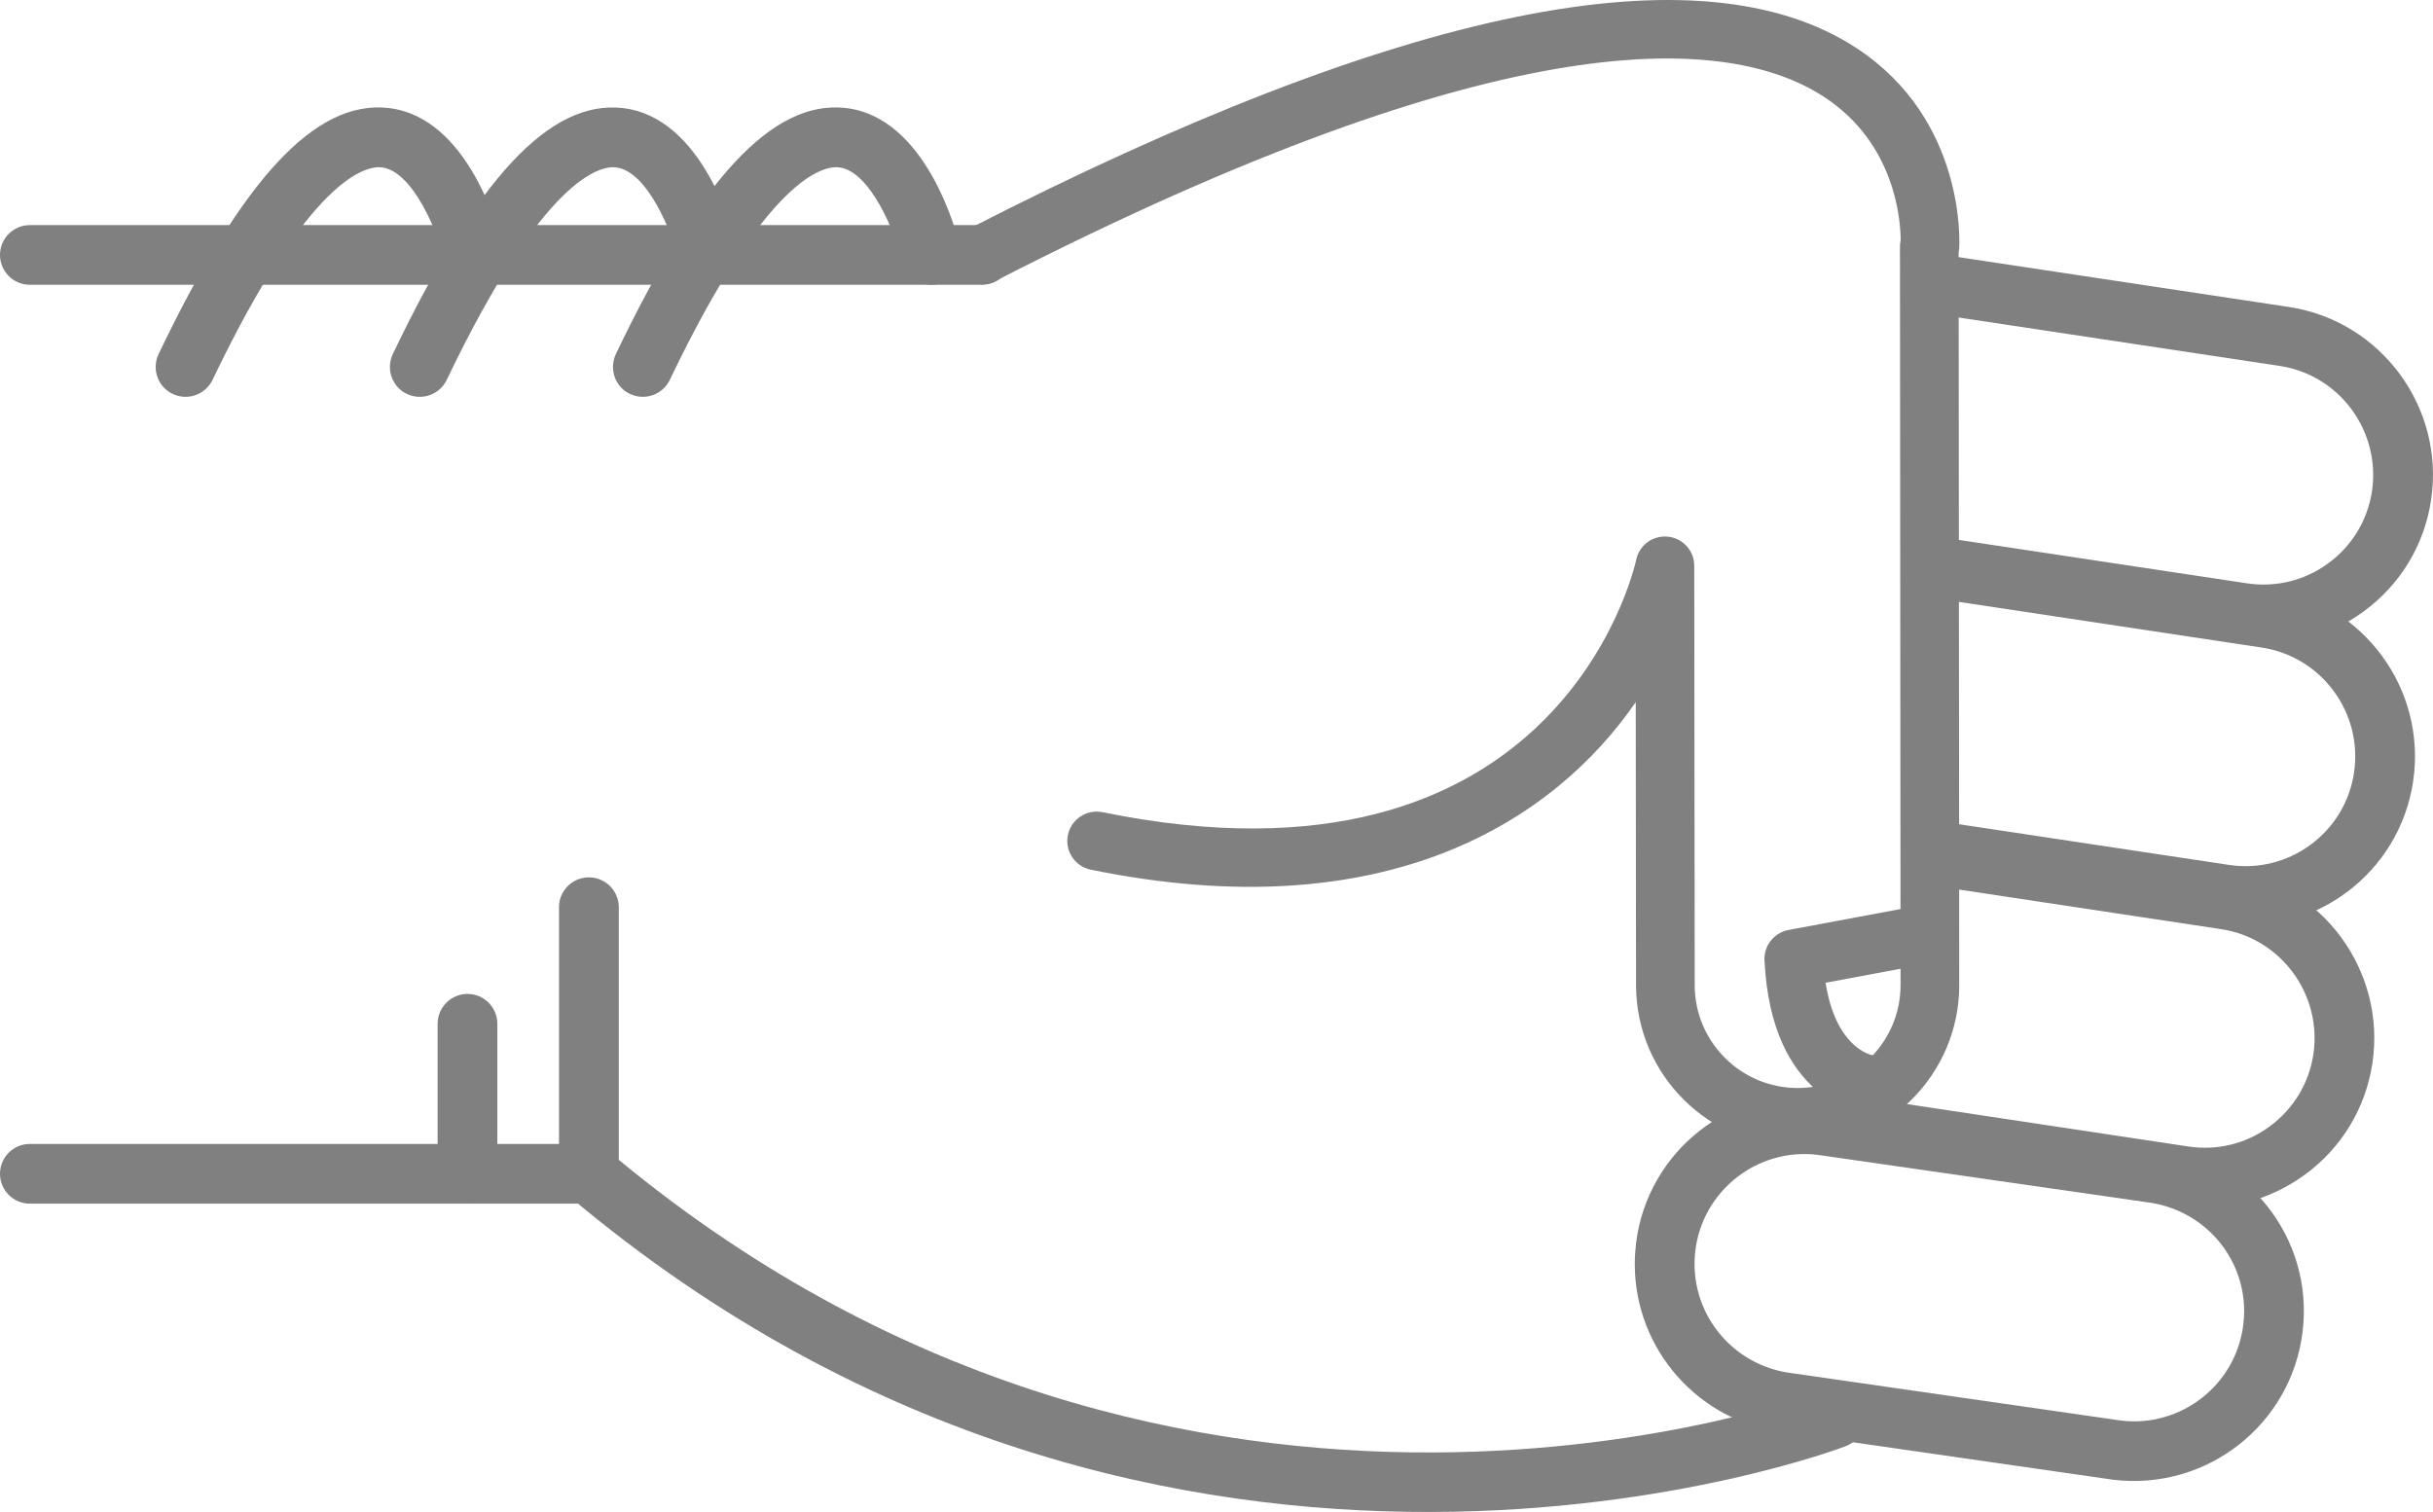
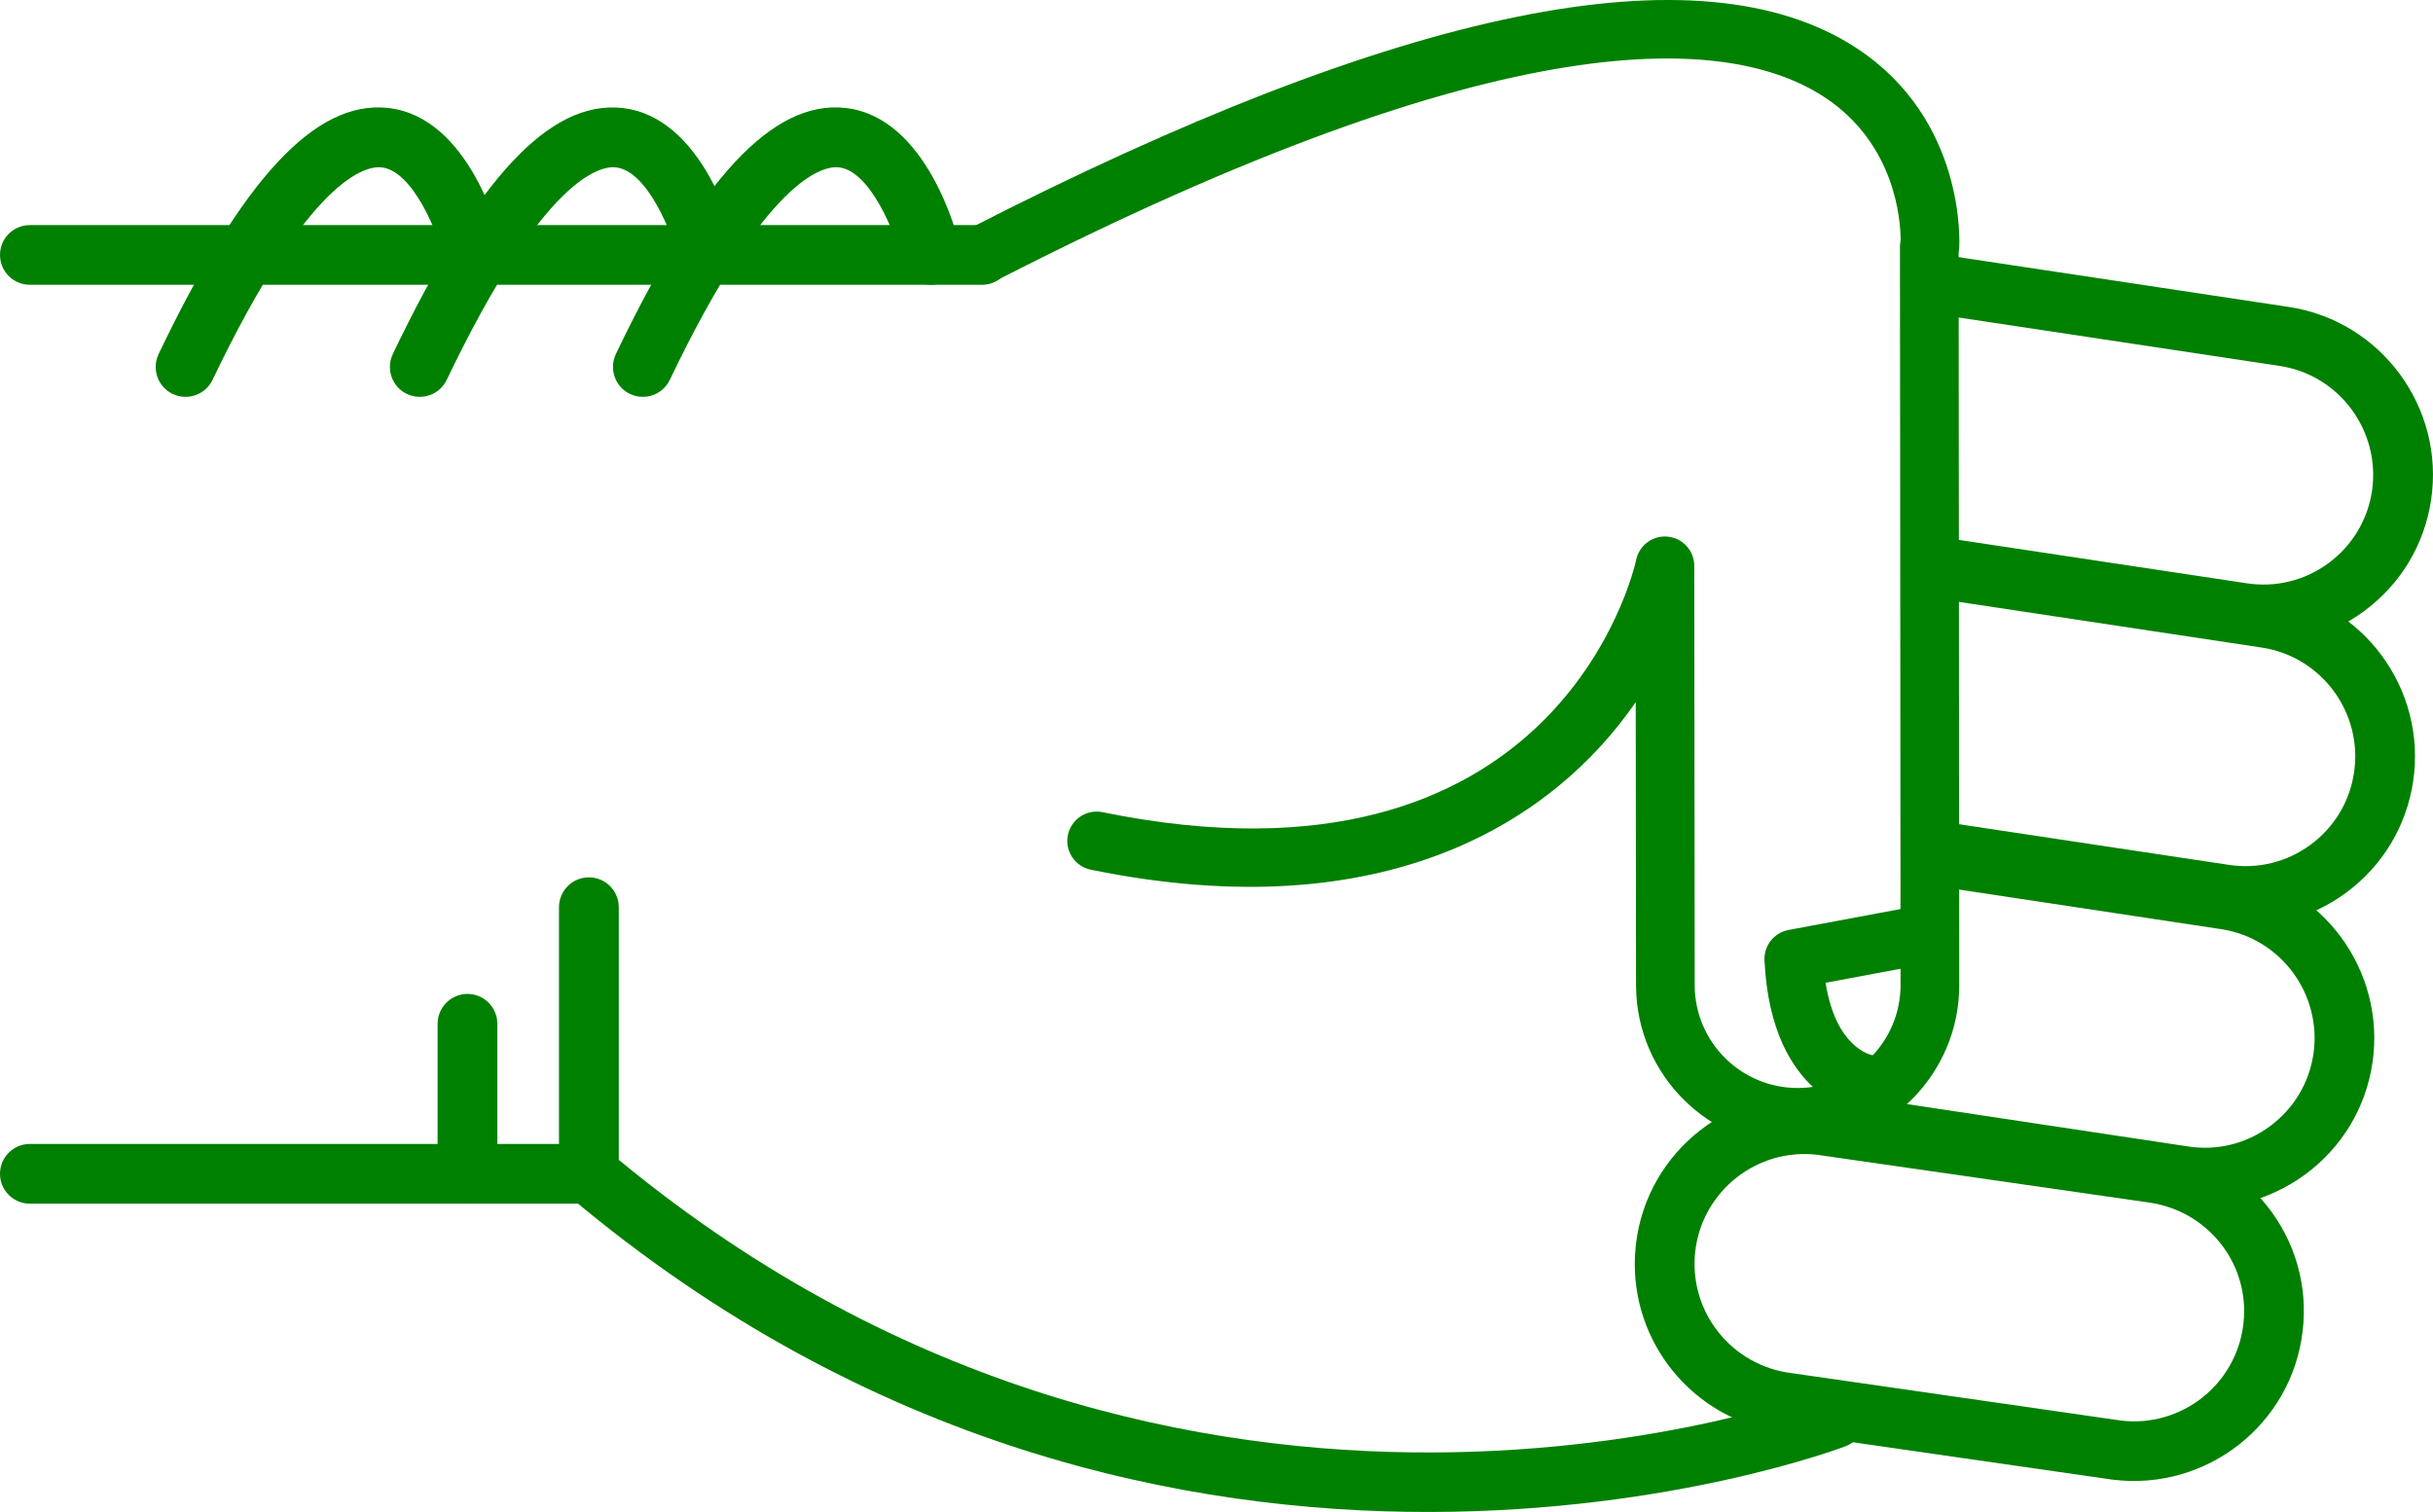
- <svg xmlns="http://www.w3.org/2000/svg" version="1.1" x="0px" y="0px" viewBox="0 0 48.186 29.952" style="fill:gray" enable-background="new 0 0 100 100" xml:space="preserve" id="svg2" width="48.186" height="29.952">
+ <svg xmlns="http://www.w3.org/2000/svg" version="1.1" x="0px" y="0px" viewBox="0 0 48.186 29.952" style="fill:green" enable-background="new 0 0 100 100" xml:space="preserve" id="svg2" width="48.186" height="29.952">
  <defs id="defs32" />
  <g id="g3362" transform="matrix(0,-1,-1,0,95,64.51218)">
-     <path id="path4" d="m 46.541,83.929 -5.281,0 c -0.176,0 -0.34,-0.077 -0.453,-0.211 -10.014,-11.892 -4.996,-25.141 -4.943,-25.274 0.118,-0.304 0.46,-0.454 0.766,-0.335 0.304,0.119 0.453,0.462 0.336,0.766 -0.05,0.125 -4.745,12.585 4.57,23.87 l 5.005,0 c 0.326,0 0.591,0.265 0.591,0.592 0,0.327 -0.265,0.592 -0.591,0.592 z" style="fill:gray" />
-     <path id="path6" d="m 57.242,82.86 c -0.221,0 -0.432,-0.124 -0.533,-0.336 -0.141,-0.295 -0.017,-0.648 0.277,-0.789 4.033,-1.927 4.243,-3.049 4.211,-3.347 -0.066,-0.625 -1.313,-1.127 -1.872,-1.26 -0.317,-0.075 -0.515,-0.395 -0.438,-0.712 0.075,-0.318 0.395,-0.513 0.712,-0.438 0.267,0.063 2.603,0.665 2.775,2.285 0.153,1.434 -1.396,2.876 -4.876,4.54 -0.083,0.039 -0.17,0.057 -0.256,0.057 z" style="fill:gray" />
-     <path id="path8" d="m 59.462,95 c -0.327,0 -0.591,-0.265 -0.591,-0.591 l 0,-18.858 c 0,-0.327 0.264,-0.592 0.591,-0.592 0.327,0 0.591,0.265 0.591,0.592 l 0,18.857 c 0,0.327 -0.264,0.592 -0.591,0.592 z" style="fill:gray" />
-     <path id="path10" d="m 41.26,95 c -0.327,0 -0.592,-0.265 -0.592,-0.591 l 0,-11.072 c 0,-0.327 0.265,-0.592 0.592,-0.592 0.326,0 0.591,0.265 0.591,0.592 l 0,11.072 C 41.851,94.735 41.586,95 41.26,95 Z" style="fill:gray" />
-     <path id="path12" d="m 44.23,86.333 -2.97,0 c -0.327,0 -0.592,-0.265 -0.592,-0.591 0,-0.327 0.265,-0.592 0.592,-0.592 l 2.971,0 c 0.326,0 0.592,0.265 0.592,0.592 -10e-4,0.326 -0.266,0.591 -0.593,0.591 z" style="fill:gray" />
-     <path id="path14" d="m 57.242,87.278 c -0.221,0 -0.432,-0.124 -0.533,-0.336 -0.141,-0.295 -0.017,-0.648 0.277,-0.789 4.031,-1.927 4.242,-3.048 4.211,-3.346 -0.065,-0.627 -1.29,-1.121 -1.873,-1.261 -0.317,-0.076 -0.514,-0.396 -0.438,-0.713 0.076,-0.317 0.394,-0.514 0.712,-0.437 0.267,0.062 2.603,0.664 2.775,2.285 0.153,1.434 -1.396,2.876 -4.876,4.54 -0.082,0.039 -0.169,0.057 -0.255,0.057 z" style="fill:gray" />
-     <path id="path16" d="m 57.242,91.917 c -0.221,0 -0.432,-0.124 -0.533,-0.337 -0.141,-0.294 -0.017,-0.647 0.277,-0.789 4.033,-1.927 4.243,-3.048 4.211,-3.346 -0.066,-0.626 -1.313,-1.127 -1.872,-1.26 -0.317,-0.075 -0.515,-0.394 -0.438,-0.711 0.075,-0.318 0.395,-0.514 0.712,-0.439 0.267,0.063 2.603,0.664 2.775,2.285 0.153,1.433 -1.396,2.875 -4.876,4.539 -0.083,0.039 -0.17,0.058 -0.256,0.058 z" style="fill:gray" />
-     <path id="path18" d="m 39.471,62.623 c -1.696,0 -3.129,-1.271 -3.334,-2.957 l -0.938,-6.517 c -0.224,-1.853 1.092,-3.53 2.932,-3.752 1.861,-0.229 3.519,1.112 3.738,2.932 l 0.939,6.518 c 0.223,1.854 -1.093,3.53 -2.932,3.752 -0.136,0.015 -0.272,0.024 -0.405,0.024 z M 38.538,50.554 c -0.088,0 -0.177,0.006 -0.266,0.017 -1.192,0.144 -2.044,1.231 -1.901,2.423 l 0.939,6.517 c 0.145,1.193 1.217,2.055 2.425,1.913 1.191,-0.144 2.044,-1.23 1.9,-2.422 l -0.938,-6.517 c -0.134,-1.107 -1.061,-1.931 -2.159,-1.931 z" style="fill:gray" />
-     <path id="path20" d="m 42.346,59.849 c -0.287,0 -0.539,-0.21 -0.583,-0.503 L 40.631,51.84 c -0.135,-0.887 0.085,-1.773 0.617,-2.497 0.533,-0.723 1.314,-1.195 2.203,-1.329 1.83,-0.273 3.548,0.989 3.824,2.819 l 0.851,5.637 c 0.049,0.323 -0.173,0.624 -0.497,0.673 -0.322,0.049 -0.624,-0.174 -0.672,-0.497 L 46.106,51.01 c -0.18,-1.186 -1.294,-2.003 -2.479,-1.827 -0.574,0.087 -1.08,0.393 -1.426,0.861 -0.346,0.469 -0.488,1.043 -0.4,1.618 l 1.131,7.506 c 0.049,0.324 -0.174,0.625 -0.496,0.673 -0.031,0.006 -0.061,0.008 -0.09,0.008 z" style="fill:gray" />
-     <path id="path22" d="m 47.63,57.087 c -0.288,0 -0.54,-0.21 -0.584,-0.503 l -0.837,-5.55 c -0.134,-0.887 0.086,-1.773 0.617,-2.497 0.533,-0.723 1.315,-1.195 2.203,-1.329 1.832,-0.275 3.548,0.989 3.825,2.82 l 0.941,6.246 c 0.049,0.323 -0.173,0.624 -0.497,0.673 -0.323,0.048 -0.623,-0.174 -0.672,-0.497 l -0.942,-6.245 c -0.18,-1.186 -1.292,-2.005 -2.479,-1.827 -0.574,0.086 -1.081,0.392 -1.426,0.86 -0.346,0.469 -0.487,1.043 -0.4,1.618 l 0.836,5.55 c 0.049,0.323 -0.173,0.624 -0.496,0.673 -0.03,0.005 -0.06,0.008 -0.089,0.008 z" style="fill:gray" />
-     <path id="path24" d="m 58.863,57.087 c -0.287,0 -0.539,-0.21 -0.584,-0.503 l -1.016,-6.735 c -0.18,-1.186 -1.293,-2.001 -2.479,-1.827 -0.574,0.087 -1.082,0.393 -1.427,0.861 -0.345,0.468 -0.487,1.042 -0.4,1.618 l 0.888,5.891 c 0.049,0.323 -0.174,0.624 -0.496,0.673 -0.323,0.05 -0.625,-0.174 -0.674,-0.497 l -0.887,-5.891 c -0.135,-0.887 0.084,-1.773 0.617,-2.497 0.532,-0.723 1.314,-1.195 2.202,-1.328 1.831,-0.275 3.548,0.989 3.825,2.819 l 1.016,6.735 c 0.049,0.323 -0.174,0.624 -0.496,0.673 -0.029,0.005 -0.059,0.008 -0.089,0.008 z" style="fill:gray" />
-     <path id="path26" d="m 59.461,76.132 c -0.089,0 -0.18,-0.021 -0.264,-0.064 -0.286,-0.146 -0.398,-0.497 -0.252,-0.782 5.217,-10.172 4.866,-14.535 3.653,-16.404 -0.927,-1.427 -2.461,-1.524 -2.848,-1.525 -0.04,0.009 -0.081,0.014 -0.123,0.014 -0.001,0 -0.001,0 -0.001,0 L 45.01,57.359 c -0.004,0 -0.007,0 -0.01,0 -1.121,0 -2.035,0.907 -2.041,2.027 -0.006,1.125 0.904,2.044 2.027,2.05 l 8.318,0.009 c 0.297,0 0.547,0.225 0.577,0.521 0.031,0.295 -0.165,0.567 -0.456,0.628 -0.279,0.062 -6.836,1.606 -5.002,10.57 0.064,0.314 -0.139,0.621 -0.453,0.686 -0.314,0.065 -0.621,-0.138 -0.686,-0.453 -1.199,-5.856 0.978,-9.179 3.319,-10.793 l -5.622,-0.006 c -1.767,-0.01 -3.195,-1.453 -3.186,-3.218 0.01,-1.758 1.443,-3.183 3.2,-3.183 0.005,0 0.011,0 0.017,0 l 14.502,0.012 c 0.023,-0.005 0.049,-0.008 0.075,-0.011 0.103,-0.007 2.548,-0.136 3.97,2.033 2.025,3.087 0.82,9.004 -3.582,17.585 -0.102,0.201 -0.305,0.316 -0.516,0.316 z" style="fill:gray" />
-     <path id="path28" d="m 45.516,60.055 c -0.009,0 -0.019,0 -0.027,-10e-4 -2.789,-0.133 -3.023,-1.911 -3.032,-1.987 -0.036,-0.319 0.192,-0.606 0.511,-0.643 0.313,-0.039 0.598,0.185 0.642,0.497 0.011,0.053 0.167,0.722 1.434,0.923 l 0.329,-1.762 c 0.059,-0.315 0.361,-0.526 0.678,-0.465 0.314,0.059 0.523,0.362 0.465,0.678 l -0.427,2.286 c -0.054,0.276 -0.294,0.474 -0.573,0.474 z" style="fill:gray" />
+     <path id="path4" d="m 46.541,83.929 -5.281,0 c -0.176,0 -0.34,-0.077 -0.453,-0.211 -10.014,-11.892 -4.996,-25.141 -4.943,-25.274 0.118,-0.304 0.46,-0.454 0.766,-0.335 0.304,0.119 0.453,0.462 0.336,0.766 -0.05,0.125 -4.745,12.585 4.57,23.87 l 5.005,0 c 0.326,0 0.591,0.265 0.591,0.592 0,0.327 -0.265,0.592 -0.591,0.592 z" style="fill:green" />
+     <path id="path6" d="m 57.242,82.86 c -0.221,0 -0.432,-0.124 -0.533,-0.336 -0.141,-0.295 -0.017,-0.648 0.277,-0.789 4.033,-1.927 4.243,-3.049 4.211,-3.347 -0.066,-0.625 -1.313,-1.127 -1.872,-1.26 -0.317,-0.075 -0.515,-0.395 -0.438,-0.712 0.075,-0.318 0.395,-0.513 0.712,-0.438 0.267,0.063 2.603,0.665 2.775,2.285 0.153,1.434 -1.396,2.876 -4.876,4.54 -0.083,0.039 -0.17,0.057 -0.256,0.057 z" style="fill:green" />
+     <path id="path8" d="m 59.462,95 c -0.327,0 -0.591,-0.265 -0.591,-0.591 l 0,-18.858 c 0,-0.327 0.264,-0.592 0.591,-0.592 0.327,0 0.591,0.265 0.591,0.592 l 0,18.857 c 0,0.327 -0.264,0.592 -0.591,0.592 z" style="fill:green" />
+     <path id="path10" d="m 41.26,95 c -0.327,0 -0.592,-0.265 -0.592,-0.591 l 0,-11.072 c 0,-0.327 0.265,-0.592 0.592,-0.592 0.326,0 0.591,0.265 0.591,0.592 l 0,11.072 C 41.851,94.735 41.586,95 41.26,95 Z" style="fill:green" />
+     <path id="path12" d="m 44.23,86.333 -2.97,0 c -0.327,0 -0.592,-0.265 -0.592,-0.591 0,-0.327 0.265,-0.592 0.592,-0.592 l 2.971,0 c 0.326,0 0.592,0.265 0.592,0.592 -10e-4,0.326 -0.266,0.591 -0.593,0.591 z" style="fill:green" />
+     <path id="path14" d="m 57.242,87.278 c -0.221,0 -0.432,-0.124 -0.533,-0.336 -0.141,-0.295 -0.017,-0.648 0.277,-0.789 4.031,-1.927 4.242,-3.048 4.211,-3.346 -0.065,-0.627 -1.29,-1.121 -1.873,-1.261 -0.317,-0.076 -0.514,-0.396 -0.438,-0.713 0.076,-0.317 0.394,-0.514 0.712,-0.437 0.267,0.062 2.603,0.664 2.775,2.285 0.153,1.434 -1.396,2.876 -4.876,4.54 -0.082,0.039 -0.169,0.057 -0.255,0.057 z" style="fill:green" />
+     <path id="path16" d="m 57.242,91.917 c -0.221,0 -0.432,-0.124 -0.533,-0.337 -0.141,-0.294 -0.017,-0.647 0.277,-0.789 4.033,-1.927 4.243,-3.048 4.211,-3.346 -0.066,-0.626 -1.313,-1.127 -1.872,-1.26 -0.317,-0.075 -0.515,-0.394 -0.438,-0.711 0.075,-0.318 0.395,-0.514 0.712,-0.439 0.267,0.063 2.603,0.664 2.775,2.285 0.153,1.433 -1.396,2.875 -4.876,4.539 -0.083,0.039 -0.17,0.058 -0.256,0.058 z" style="fill:green" />
+     <path id="path18" d="m 39.471,62.623 c -1.696,0 -3.129,-1.271 -3.334,-2.957 l -0.938,-6.517 c -0.224,-1.853 1.092,-3.53 2.932,-3.752 1.861,-0.229 3.519,1.112 3.738,2.932 l 0.939,6.518 c 0.223,1.854 -1.093,3.53 -2.932,3.752 -0.136,0.015 -0.272,0.024 -0.405,0.024 z M 38.538,50.554 c -0.088,0 -0.177,0.006 -0.266,0.017 -1.192,0.144 -2.044,1.231 -1.901,2.423 l 0.939,6.517 c 0.145,1.193 1.217,2.055 2.425,1.913 1.191,-0.144 2.044,-1.23 1.9,-2.422 l -0.938,-6.517 c -0.134,-1.107 -1.061,-1.931 -2.159,-1.931 z" style="fill:green" />
+     <path id="path20" d="m 42.346,59.849 c -0.287,0 -0.539,-0.21 -0.583,-0.503 L 40.631,51.84 c -0.135,-0.887 0.085,-1.773 0.617,-2.497 0.533,-0.723 1.314,-1.195 2.203,-1.329 1.83,-0.273 3.548,0.989 3.824,2.819 l 0.851,5.637 c 0.049,0.323 -0.173,0.624 -0.497,0.673 -0.322,0.049 -0.624,-0.174 -0.672,-0.497 L 46.106,51.01 c -0.18,-1.186 -1.294,-2.003 -2.479,-1.827 -0.574,0.087 -1.08,0.393 -1.426,0.861 -0.346,0.469 -0.488,1.043 -0.4,1.618 l 1.131,7.506 c 0.049,0.324 -0.174,0.625 -0.496,0.673 -0.031,0.006 -0.061,0.008 -0.09,0.008 z" style="fill:green" />
+     <path id="path22" d="m 47.63,57.087 c -0.288,0 -0.54,-0.21 -0.584,-0.503 l -0.837,-5.55 c -0.134,-0.887 0.086,-1.773 0.617,-2.497 0.533,-0.723 1.315,-1.195 2.203,-1.329 1.832,-0.275 3.548,0.989 3.825,2.82 l 0.941,6.246 c 0.049,0.323 -0.173,0.624 -0.497,0.673 -0.323,0.048 -0.623,-0.174 -0.672,-0.497 l -0.942,-6.245 c -0.18,-1.186 -1.292,-2.005 -2.479,-1.827 -0.574,0.086 -1.081,0.392 -1.426,0.86 -0.346,0.469 -0.487,1.043 -0.4,1.618 l 0.836,5.55 c 0.049,0.323 -0.173,0.624 -0.496,0.673 -0.03,0.005 -0.06,0.008 -0.089,0.008 z" style="fill:green" />
+     <path id="path24" d="m 58.863,57.087 c -0.287,0 -0.539,-0.21 -0.584,-0.503 l -1.016,-6.735 c -0.18,-1.186 -1.293,-2.001 -2.479,-1.827 -0.574,0.087 -1.082,0.393 -1.427,0.861 -0.345,0.468 -0.487,1.042 -0.4,1.618 l 0.888,5.891 c 0.049,0.323 -0.174,0.624 -0.496,0.673 -0.323,0.05 -0.625,-0.174 -0.674,-0.497 l -0.887,-5.891 c -0.135,-0.887 0.084,-1.773 0.617,-2.497 0.532,-0.723 1.314,-1.195 2.202,-1.328 1.831,-0.275 3.548,0.989 3.825,2.819 l 1.016,6.735 c 0.049,0.323 -0.174,0.624 -0.496,0.673 -0.029,0.005 -0.059,0.008 -0.089,0.008 z" style="fill:green" />
+     <path id="path26" d="m 59.461,76.132 c -0.089,0 -0.18,-0.021 -0.264,-0.064 -0.286,-0.146 -0.398,-0.497 -0.252,-0.782 5.217,-10.172 4.866,-14.535 3.653,-16.404 -0.927,-1.427 -2.461,-1.524 -2.848,-1.525 -0.04,0.009 -0.081,0.014 -0.123,0.014 -0.001,0 -0.001,0 -0.001,0 L 45.01,57.359 c -0.004,0 -0.007,0 -0.01,0 -1.121,0 -2.035,0.907 -2.041,2.027 -0.006,1.125 0.904,2.044 2.027,2.05 l 8.318,0.009 c 0.297,0 0.547,0.225 0.577,0.521 0.031,0.295 -0.165,0.567 -0.456,0.628 -0.279,0.062 -6.836,1.606 -5.002,10.57 0.064,0.314 -0.139,0.621 -0.453,0.686 -0.314,0.065 -0.621,-0.138 -0.686,-0.453 -1.199,-5.856 0.978,-9.179 3.319,-10.793 l -5.622,-0.006 c -1.767,-0.01 -3.195,-1.453 -3.186,-3.218 0.01,-1.758 1.443,-3.183 3.2,-3.183 0.005,0 0.011,0 0.017,0 l 14.502,0.012 c 0.023,-0.005 0.049,-0.008 0.075,-0.011 0.103,-0.007 2.548,-0.136 3.97,2.033 2.025,3.087 0.82,9.004 -3.582,17.585 -0.102,0.201 -0.305,0.316 -0.516,0.316 z" style="fill:green" />
+     <path id="path28" d="m 45.516,60.055 c -0.009,0 -0.019,0 -0.027,-10e-4 -2.789,-0.133 -3.023,-1.911 -3.032,-1.987 -0.036,-0.319 0.192,-0.606 0.511,-0.643 0.313,-0.039 0.598,0.185 0.642,0.497 0.011,0.053 0.167,0.722 1.434,0.923 l 0.329,-1.762 c 0.059,-0.315 0.361,-0.526 0.678,-0.465 0.314,0.059 0.523,0.362 0.465,0.678 l -0.427,2.286 c -0.054,0.276 -0.294,0.474 -0.573,0.474 z" style="fill:green" />
  </g>
</svg>
